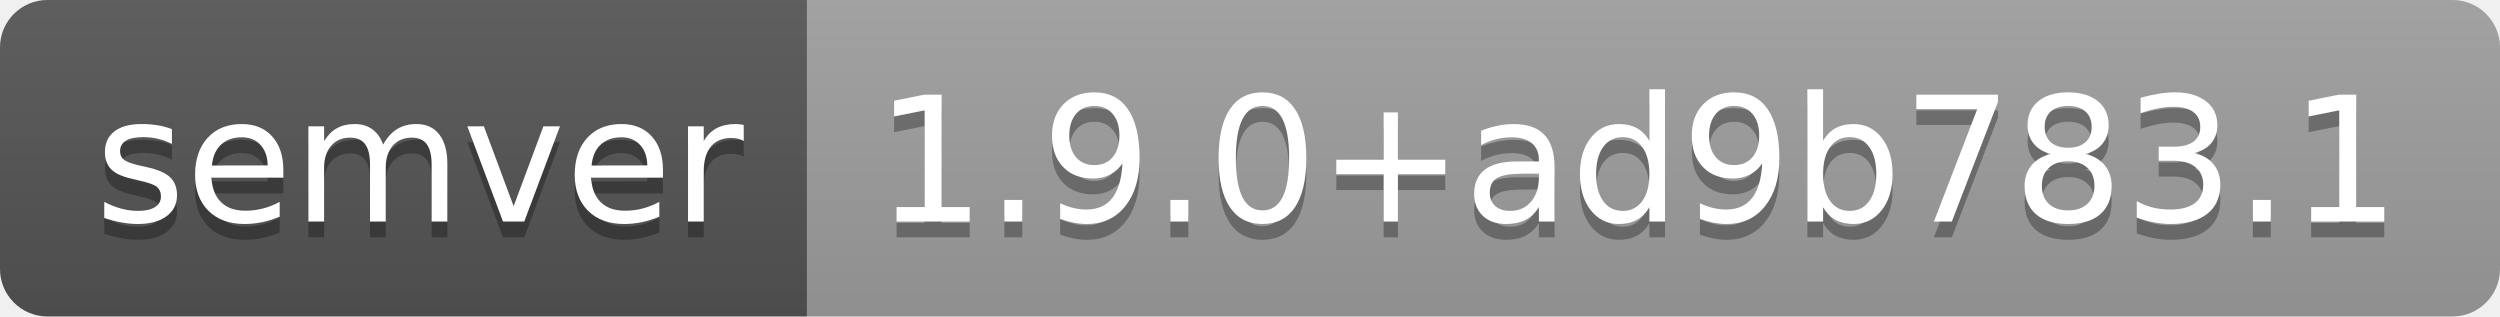
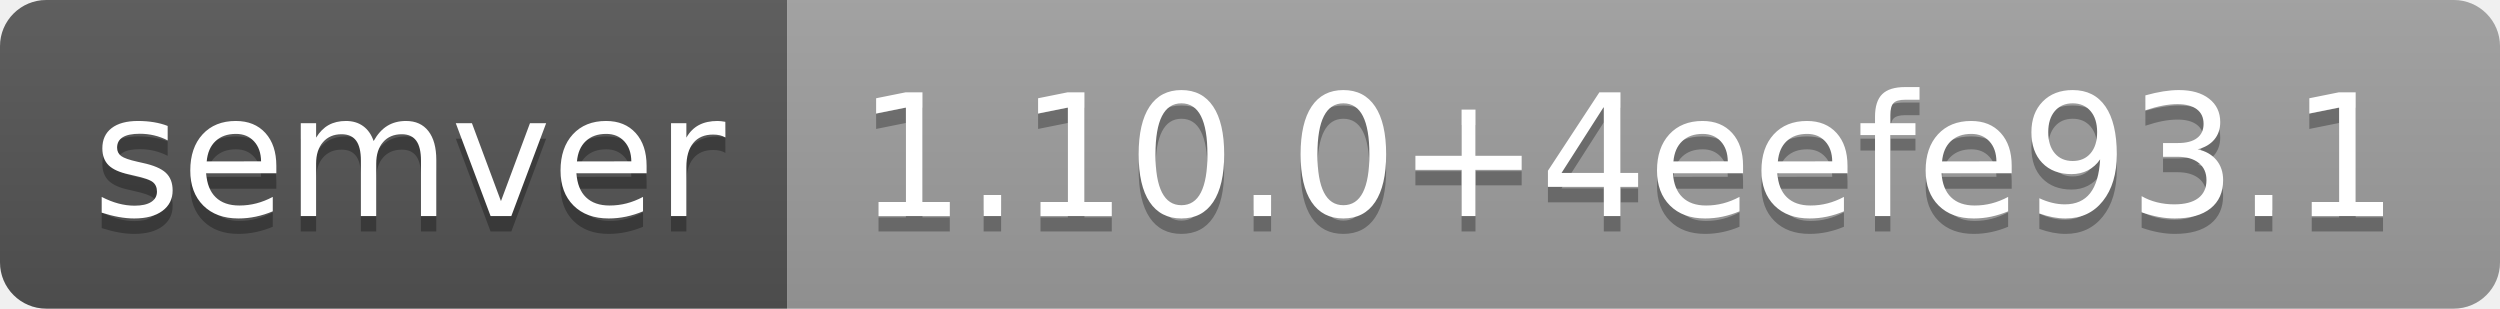
- <svg xmlns="http://www.w3.org/2000/svg" width="158" height="20" role="img" aria-label="semver: 1.9.0+ad9b783.1">
+ <svg xmlns="http://www.w3.org/2000/svg" width="162" height="20" role="img" aria-label="semver: 1.10.0+4eefe93.1">
  <linearGradient id="s" x2="0" y2="100%">
    <stop offset="0" stop-color="#bbb" stop-opacity=".1" />
    <stop offset="1" stop-opacity=".1" />
  </linearGradient>
  <clipPath id="r">
-     <rect width="158" height="20" rx="3" fill="#fff" />
+     <rect width="162" height="20" rx="3" fill="#fff" />
  </clipPath>
  <g clip-path="url(#r)">
    <rect width="51" height="20" fill="#555" />
-     <rect x="51" width="107" height="20" fill="#9f9f9f" />
-     <rect width="158" height="20" fill="url(#s)" />
+     <rect x="51" width="111" height="20" fill="#9f9f9f" />
+     <rect width="162" height="20" fill="url(#s)" />
  </g>
  <g fill="#fff" text-anchor="middle" font-family="Verdana,Geneva,DejaVu Sans,sans-serif" text-rendering="geometricPrecision" font-size="110">
    <text aria-hidden="true" x="265" y="150" fill="#010101" fill-opacity=".3" transform="scale(.1)" textLength="410">semver</text>
    <text x="265" y="140" transform="scale(.1)" fill="#fff" textLength="410">semver</text>
-     <text aria-hidden="true" x="1035" y="150" fill="#010101" fill-opacity=".3" transform="scale(.1)" textLength="970">1.9.0+ad9b783.1</text>
-     <text x="1035" y="140" transform="scale(.1)" fill="#fff" textLength="970">1.9.0+ad9b783.1</text>
+     <text aria-hidden="true" x="1055" y="150" fill="#010101" fill-opacity=".3" transform="scale(.1)" textLength="1010">1.10.0+4eefe93.1</text>
+     <text x="1055" y="140" transform="scale(.1)" fill="#fff" textLength="1010">1.10.0+4eefe93.1</text>
  </g>
</svg>
